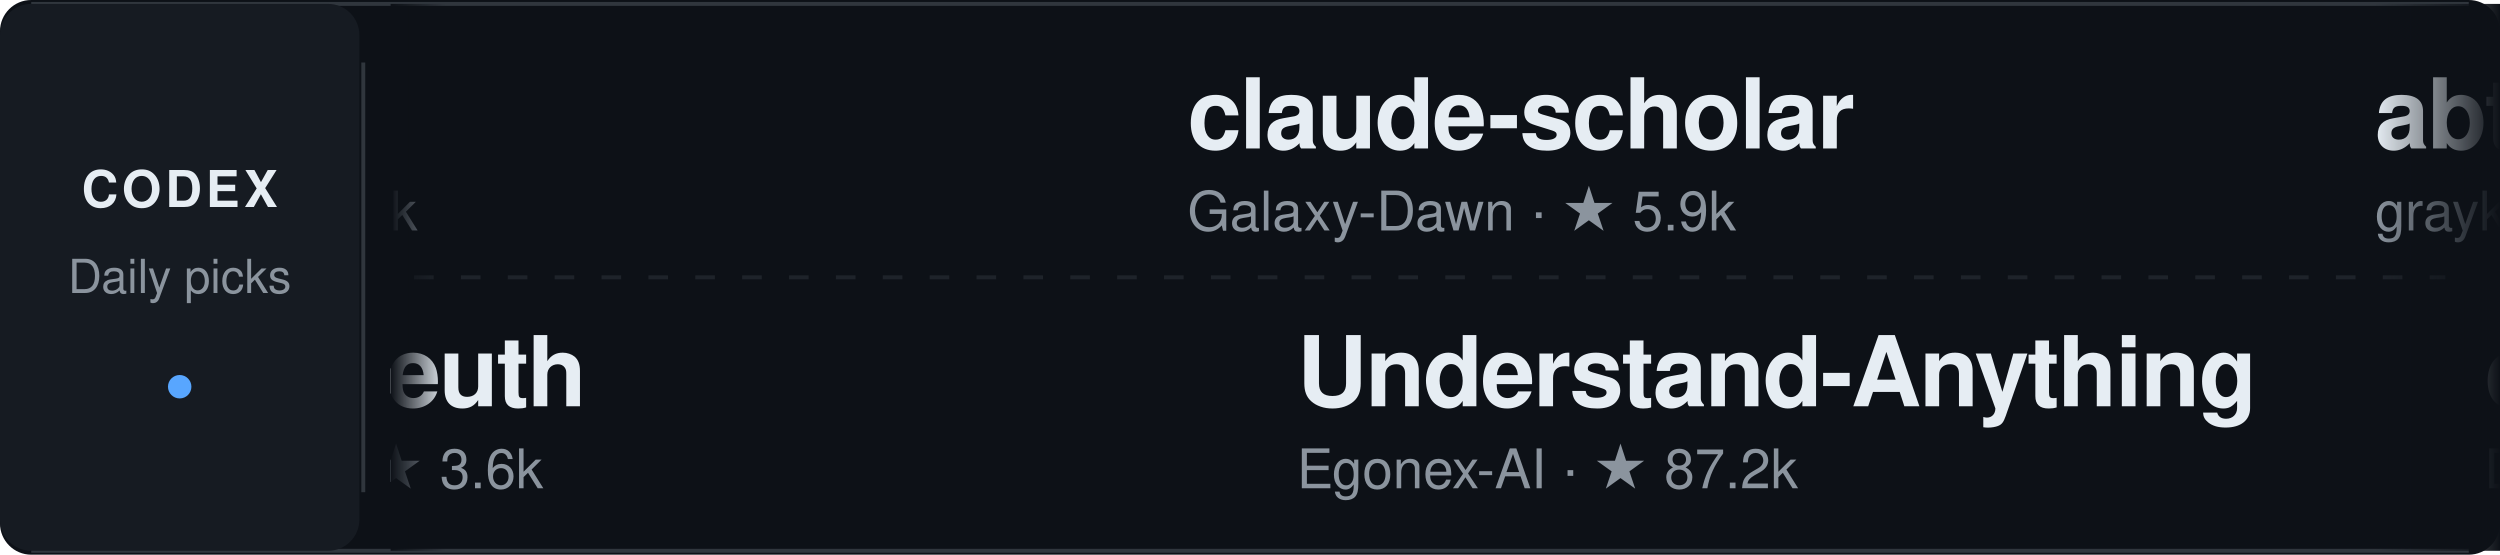
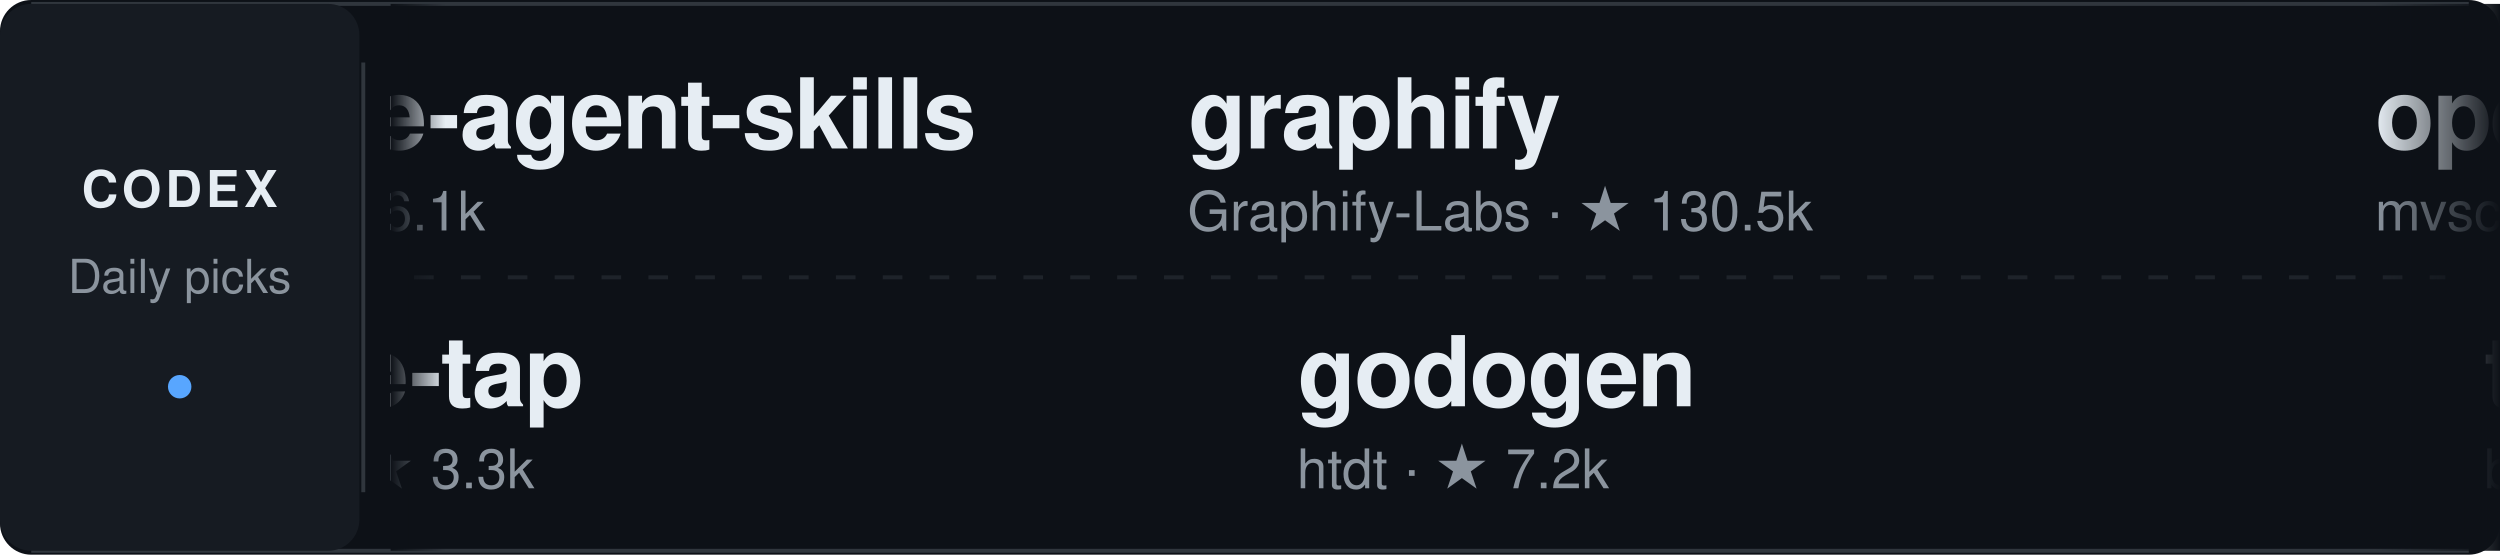
<svg xmlns="http://www.w3.org/2000/svg" width="640" height="142" viewBox="0 0 640 142" role="img" aria-label="Daily Codex Picks">
  <style>
    text { font-family: -apple-system, BlinkMacSystemFont, "Segoe UI", Helvetica, Arial, sans-serif; }
    .project:hover text:first-of-type { fill: #58a6ff; }
    .static-card { display: none; }
    @media (prefers-reduced-motion: reduce) {
      .ticker-track { display: none; }
      .static-card { display: inline; }
    }
  </style>
  <defs>
    <linearGradient id="fadeEdgeLeft" x1="0" x2="1" y1="0" y2="0">
      <stop offset="0%" stop-color="#0d1117" stop-opacity="1" />
      <stop offset="100%" stop-color="#0d1117" stop-opacity="0" />
    </linearGradient>
    <linearGradient id="fadeEdgeRight" x1="0" x2="1" y1="0" y2="0">
      <stop offset="0%" stop-color="#0d1117" stop-opacity="0" />
      <stop offset="100%" stop-color="#0d1117" stop-opacity="1" />
    </linearGradient>
    <clipPath id="viewportClip">
      <rect x="100" y="0" width="540" height="142" />
    </clipPath>
  </defs>
  <rect width="640" height="142" rx="8" fill="#0d1117" />
  <path d="M8 1 H632 M8 141 H632" stroke="#30363d" />
  <rect x="0" y="1" width="92" height="140" rx="8" fill="#161b22" />
  <text x="46" y="53" fill="#e6edf3" font-size="13" font-weight="700" text-anchor="middle" letter-spacing="1">CODEX</text>
  <text x="46" y="75" fill="#8b949e" font-size="12" text-anchor="middle">Daily picks</text>
  <circle cx="46" cy="99" r="3" fill="#58a6ff" />
  <path d="M93 16 V126" stroke="#30363d" />
  <path d="M106 71 H626" stroke="#30363d" stroke-dasharray="5 7" opacity="0.5" />
  <g clip-path="url(#viewportClip)">
    <g class="static-card" transform="translate(114, 0)">
-       <a href="https://github.com/chaterm/Chaterm" target="_blank">
+       <a href="https://github.com/VoltAgent/awesome-agent-skills" target="_blank">
        <g transform="translate(0, 12)" class="project">
-           <text x="0" y="26" fill="#e6edf3" font-size="25" font-weight="600" letter-spacing="-0.5">Chaterm</text>
-           <text x="0" y="47" fill="#8b949e" font-size="14">chaterm · ★ 3.1k</text>
+           <text x="0" y="26" fill="#e6edf3" font-size="25" font-weight="600" letter-spacing="-0.5">awesome-agent-skills</text>
+           <text x="0" y="47" fill="#8b949e" font-size="14">VoltAgent · ★ 36.1k</text>
        </g>
      </a>
-       <a href="https://github.com/Oldcircle/geo-sleuth" target="_blank">
+       <a href="https://github.com/liaohch3/claude-tap" target="_blank">
        <g transform="translate(0, 78)" class="project">
-           <text x="0" y="26" fill="#e6edf3" font-size="25" font-weight="600" letter-spacing="-0.5">geo-sleuth</text>
-           <text x="0" y="47" fill="#8b949e" font-size="14">Oldcircle · ★ 3.6k</text>
+           <text x="0" y="26" fill="#e6edf3" font-size="25" font-weight="600" letter-spacing="-0.5">claude-tap</text>
+           <text x="0" y="47" fill="#8b949e" font-size="14">liaohch3 · ★ 3.3k</text>
        </g>
      </a>
    </g>
    <g class="ticker-track">
      <animateTransform attributeName="transform" type="translate" from="114 0" to="-1406 0" dur="50s" repeatCount="indefinite" />
-       <a href="https://github.com/chaterm/Chaterm" target="_blank">
+       <a href="https://github.com/VoltAgent/awesome-agent-skills" target="_blank">
        <g transform="translate(0, 12)" class="project">
-           <text x="0" y="26" fill="#e6edf3" font-size="25" font-weight="600" letter-spacing="-0.5">Chaterm</text>
-           <text x="0" y="47" fill="#8b949e" font-size="14">chaterm · ★ 3.1k</text>
+           <text x="0" y="26" fill="#e6edf3" font-size="25" font-weight="600" letter-spacing="-0.5">awesome-agent-skills</text>
+           <text x="0" y="47" fill="#8b949e" font-size="14">VoltAgent · ★ 36.1k</text>
        </g>
      </a>
-       <a href="https://github.com/Oldcircle/geo-sleuth" target="_blank">
+       <a href="https://github.com/liaohch3/claude-tap" target="_blank">
        <g transform="translate(28, 78)" class="project">
-           <text x="0" y="26" fill="#e6edf3" font-size="25" font-weight="600" letter-spacing="-0.5">geo-sleuth</text>
-           <text x="0" y="47" fill="#8b949e" font-size="14">Oldcircle · ★ 3.6k</text>
+           <text x="0" y="26" fill="#e6edf3" font-size="25" font-weight="600" letter-spacing="-0.5">claude-tap</text>
+           <text x="0" y="47" fill="#8b949e" font-size="14">liaohch3 · ★ 3.3k</text>
        </g>
      </a>
-       <a href="https://github.com/Galaxy-Dawn/claude-scholar" target="_blank">
+       <a href="https://github.com/Graphify-Labs/graphify" target="_blank">
        <g transform="translate(304, 12)" class="project">
-           <text x="0" y="26" fill="#e6edf3" font-size="25" font-weight="600" letter-spacing="-0.5">claude-scholar</text>
-           <text x="0" y="47" fill="#8b949e" font-size="14">Galaxy-Dawn · ★ 5.9k</text>
+           <text x="0" y="26" fill="#e6edf3" font-size="25" font-weight="600" letter-spacing="-0.5">graphify</text>
+           <text x="0" y="47" fill="#8b949e" font-size="14">Graphify-Labs · ★ 130.5k</text>
        </g>
      </a>
-       <a href="https://github.com/Egonex-AI/Understand-Anything" target="_blank">
+       <a href="https://github.com/htdt/godogen" target="_blank">
        <g transform="translate(332, 78)" class="project">
-           <text x="0" y="26" fill="#e6edf3" font-size="25" font-weight="600" letter-spacing="-0.5">Understand-Anything</text>
-           <text x="0" y="47" fill="#8b949e" font-size="14">Egonex-AI · ★ 87.2k</text>
-         </g>
-       </a>
-       <a href="https://github.com/graykode/abtop" target="_blank">
-         <g transform="translate(608, 12)" class="project">
-           <text x="0" y="26" fill="#e6edf3" font-size="25" font-weight="600" letter-spacing="-0.5">abtop</text>
-           <text x="0" y="47" fill="#8b949e" font-size="14">graykode · ★ 3.8k</text>
-         </g>
-       </a>
-       <a href="https://github.com/Dailin521/codex-provider-sync" target="_blank">
-         <g transform="translate(636, 78)" class="project">
-           <text x="0" y="26" fill="#e6edf3" font-size="25" font-weight="600" letter-spacing="-0.5">codex-provider-sync</text>
-           <text x="0" y="47" fill="#8b949e" font-size="14">Dailin521 · ★ 3.6k</text>
+           <text x="0" y="26" fill="#e6edf3" font-size="25" font-weight="600" letter-spacing="-0.5">godogen</text>
+           <text x="0" y="47" fill="#8b949e" font-size="14">htdt · ★ 7.2k</text>
        </g>
      </a>
      <a href="https://github.com/mvschwarz/openrig" target="_blank">
-         <g transform="translate(912, 12)" class="project">
+         <g transform="translate(608, 12)" class="project">
          <text x="0" y="26" fill="#e6edf3" font-size="25" font-weight="600" letter-spacing="-0.5">openrig</text>
          <text x="0" y="47" fill="#8b949e" font-size="14">mvschwarz · ★ 8.0k</text>
        </g>
      </a>
      <a href="https://github.com/batrachianai/toad" target="_blank">
-         <g transform="translate(940, 78)" class="project">
+         <g transform="translate(636, 78)" class="project">
          <text x="0" y="26" fill="#e6edf3" font-size="25" font-weight="600" letter-spacing="-0.5">toad</text>
          <text x="0" y="47" fill="#8b949e" font-size="14">batrachianai · ★ 3.5k</text>
        </g>
      </a>
-       <a href="https://github.com/0xNyk/council-of-high-intelligence" target="_blank">
-         <g transform="translate(1216, 12)" class="project">
-           <text x="0" y="26" fill="#e6edf3" font-size="25" font-weight="600" letter-spacing="-0.5">council-of-high-int…</text>
-           <text x="0" y="47" fill="#8b949e" font-size="14">0xNyk · ★ 4.7k</text>
+       <a href="https://github.com/jlcodes99/cockpit-tools" target="_blank">
+         <g transform="translate(912, 12)" class="project">
+           <text x="0" y="26" fill="#e6edf3" font-size="25" font-weight="600" letter-spacing="-0.5">cockpit-tools</text>
+           <text x="0" y="47" fill="#8b949e" font-size="14">jlcodes99 · ★ 19.2k</text>
        </g>
      </a>
-       <a href="https://github.com/genspark-ai/genoffice" target="_blank">
-         <g transform="translate(1244, 78)" class="project">
-           <text x="0" y="26" fill="#e6edf3" font-size="25" font-weight="600" letter-spacing="-0.5">genoffice</text>
-           <text x="0" y="47" fill="#8b949e" font-size="14">genspark-ai · ★ 10.2k</text>
+       <a href="https://github.com/anymorph-ai/Claudable" target="_blank">
+         <g transform="translate(940, 78)" class="project">
+           <text x="0" y="26" fill="#e6edf3" font-size="25" font-weight="600" letter-spacing="-0.5">Claudable</text>
+           <text x="0" y="47" fill="#8b949e" font-size="14">anymorph-ai · ★ 4.1k</text>
        </g>
      </a>
-       <a href="https://github.com/chaterm/Chaterm" target="_blank">
-         <g transform="translate(1520, 12)" class="project">
-           <text x="0" y="26" fill="#e6edf3" font-size="25" font-weight="600" letter-spacing="-0.5">Chaterm</text>
-           <text x="0" y="47" fill="#8b949e" font-size="14">chaterm · ★ 3.1k</text>
+       <a href="https://github.com/openai/codex" target="_blank">
+         <g transform="translate(1216, 12)" class="project">
+           <text x="0" y="26" fill="#e6edf3" font-size="25" font-weight="600" letter-spacing="-0.5">codex</text>
+           <text x="0" y="47" fill="#8b949e" font-size="14">openai · ★ 130.2k</text>
        </g>
      </a>
      <a href="https://github.com/Oldcircle/geo-sleuth" target="_blank">
-         <g transform="translate(1548, 78)" class="project">
+         <g transform="translate(1244, 78)" class="project">
          <text x="0" y="26" fill="#e6edf3" font-size="25" font-weight="600" letter-spacing="-0.5">geo-sleuth</text>
-           <text x="0" y="47" fill="#8b949e" font-size="14">Oldcircle · ★ 3.6k</text>
+           <text x="0" y="47" fill="#8b949e" font-size="14">Oldcircle · ★ 3.7k</text>
        </g>
      </a>
-       <a href="https://github.com/Galaxy-Dawn/claude-scholar" target="_blank">
-         <g transform="translate(1824, 12)" class="project">
-           <text x="0" y="26" fill="#e6edf3" font-size="25" font-weight="600" letter-spacing="-0.5">claude-scholar</text>
-           <text x="0" y="47" fill="#8b949e" font-size="14">Galaxy-Dawn · ★ 5.9k</text>
+       <a href="https://github.com/VoltAgent/awesome-agent-skills" target="_blank">
+         <g transform="translate(1520, 12)" class="project">
+           <text x="0" y="26" fill="#e6edf3" font-size="25" font-weight="600" letter-spacing="-0.5">awesome-agent-skills</text>
+           <text x="0" y="47" fill="#8b949e" font-size="14">VoltAgent · ★ 36.1k</text>
        </g>
      </a>
-       <a href="https://github.com/Egonex-AI/Understand-Anything" target="_blank">
+       <a href="https://github.com/liaohch3/claude-tap" target="_blank">
+         <g transform="translate(1548, 78)" class="project">
+           <text x="0" y="26" fill="#e6edf3" font-size="25" font-weight="600" letter-spacing="-0.5">claude-tap</text>
+           <text x="0" y="47" fill="#8b949e" font-size="14">liaohch3 · ★ 3.3k</text>
+         </g>
+       </a>
+       <a href="https://github.com/Graphify-Labs/graphify" target="_blank">
+         <g transform="translate(1824, 12)" class="project">
+           <text x="0" y="26" fill="#e6edf3" font-size="25" font-weight="600" letter-spacing="-0.5">graphify</text>
+           <text x="0" y="47" fill="#8b949e" font-size="14">Graphify-Labs · ★ 130.5k</text>
+         </g>
+       </a>
+       <a href="https://github.com/htdt/godogen" target="_blank">
        <g transform="translate(1852, 78)" class="project">
-           <text x="0" y="26" fill="#e6edf3" font-size="25" font-weight="600" letter-spacing="-0.5">Understand-Anything</text>
-           <text x="0" y="47" fill="#8b949e" font-size="14">Egonex-AI · ★ 87.2k</text>
+           <text x="0" y="26" fill="#e6edf3" font-size="25" font-weight="600" letter-spacing="-0.5">godogen</text>
+           <text x="0" y="47" fill="#8b949e" font-size="14">htdt · ★ 7.2k</text>
        </g>
      </a>
    </g>
  </g>
  <rect x="100" y="1" width="14" height="140" fill="url(#fadeEdgeLeft)" pointer-events="none" />
  <rect x="608" y="1" width="32" height="140" fill="url(#fadeEdgeRight)" pointer-events="none" />
</svg>
